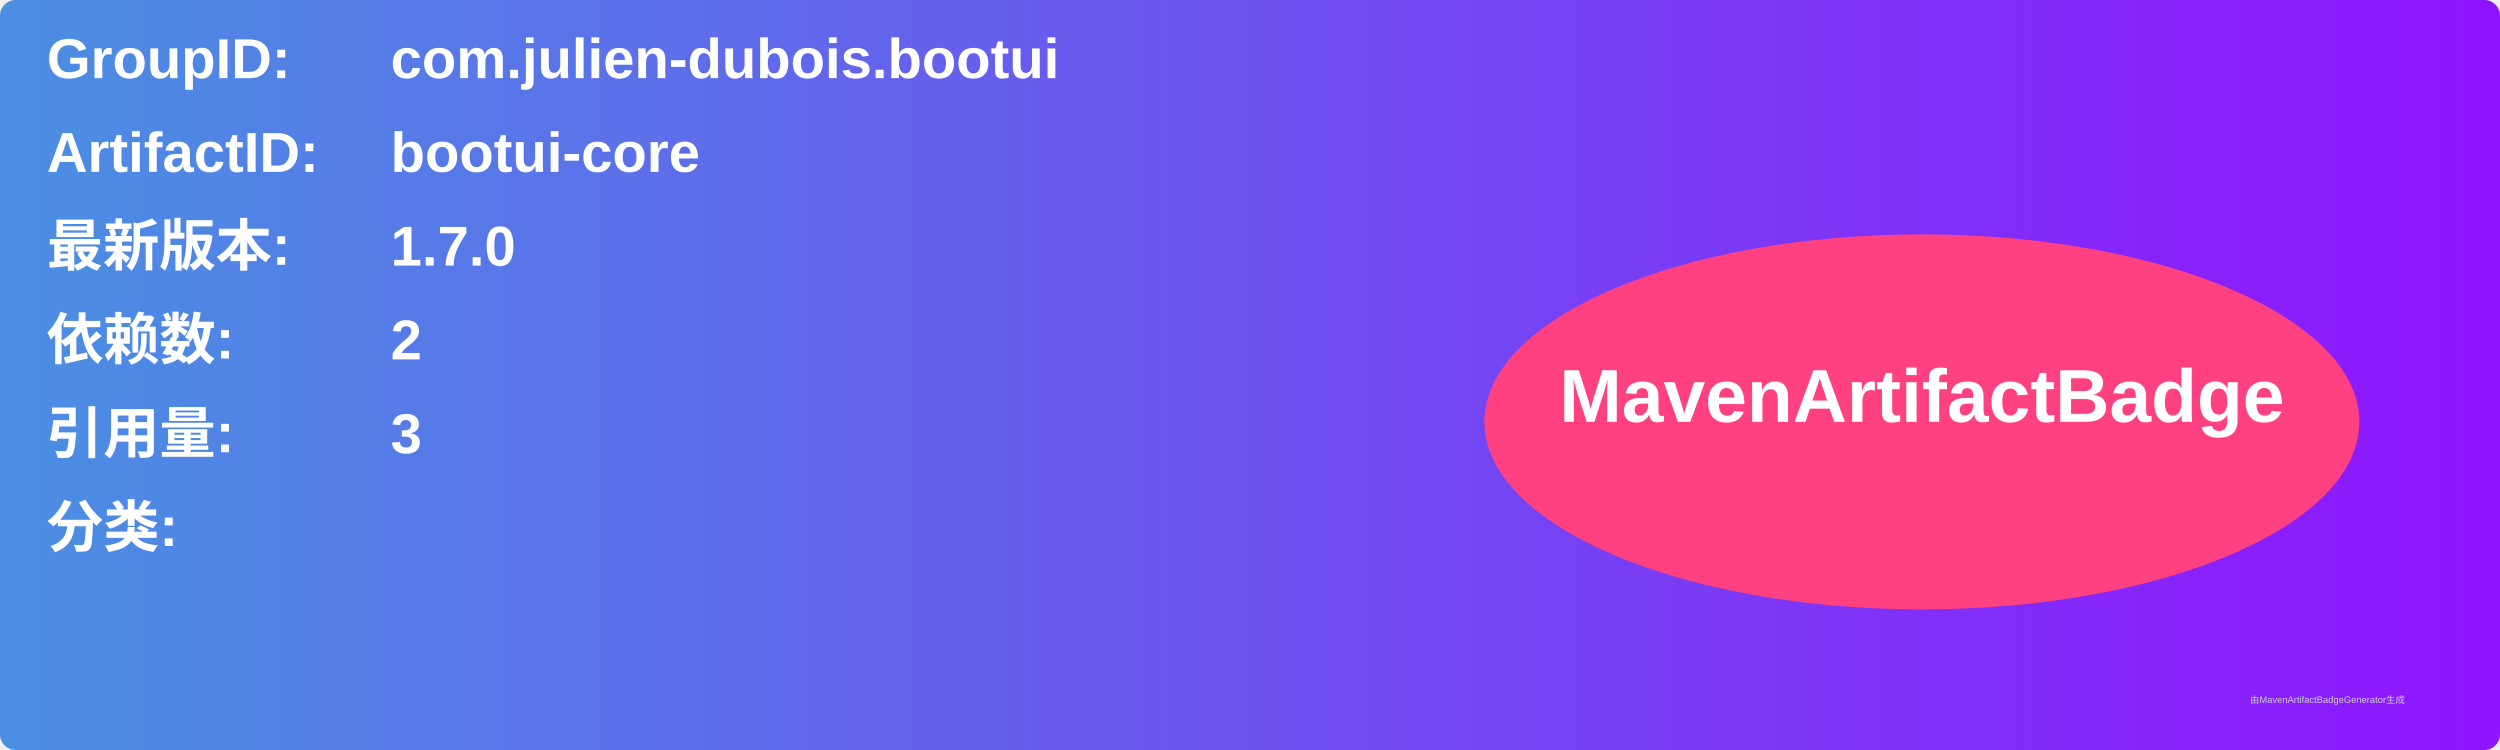
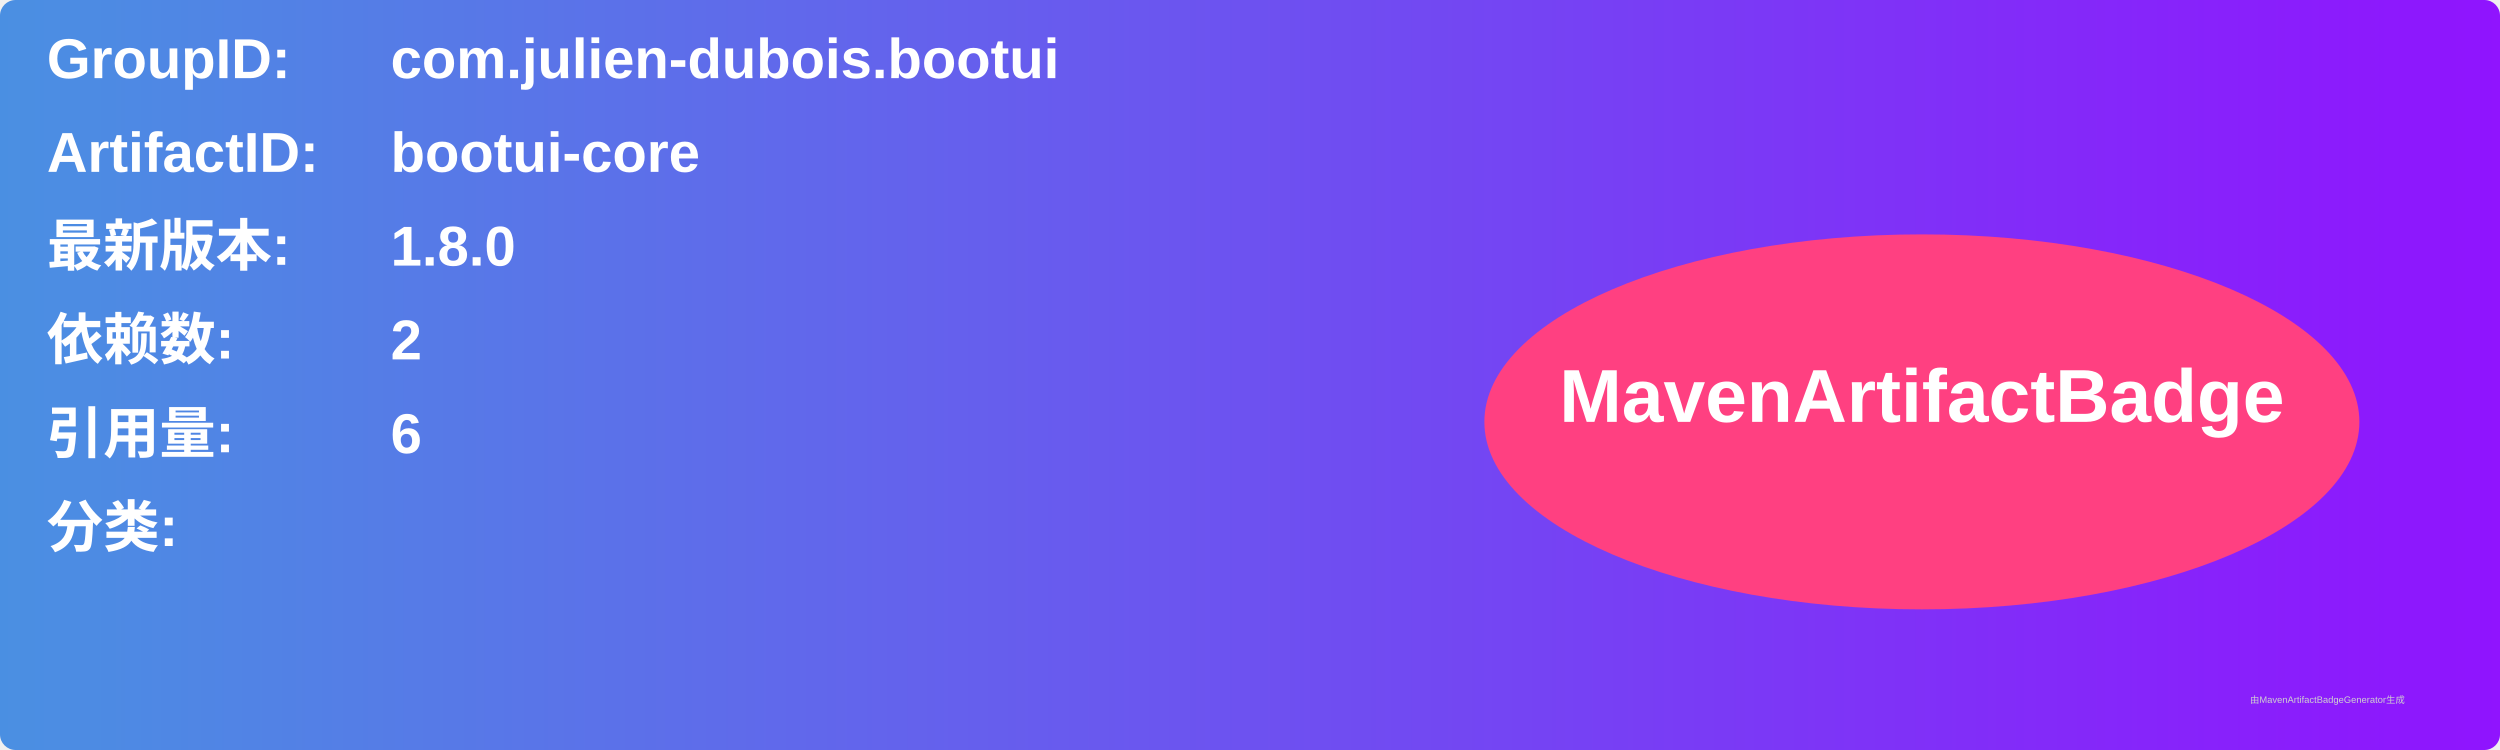
<svg xmlns="http://www.w3.org/2000/svg" width="800" height="240" viewBox="0 0 800 240">
  <linearGradient id="grad" x1="0%" y1="0%" x2="100%" y2="0%">
    <stop offset="0%" stop-color="#4a90e2" />
    <stop offset="100%" stop-color="#9013fe" />
  </linearGradient>
  <rect width="100%" height="100%" rx="5" ry="5" fill="url(#grad)" />
  <g transform="translate(15, 15)">
    <text x="0" y="10" font-family="Arial" font-size="18" fill="white" font-weight="bold" width="260">GroupID:</text>
    <text x="110" y="10" font-family="Arial" font-size="18" fill="white" font-weight="bold" width="460">com.julien-dubois.bootui</text>
    <text x="0" y="40" font-family="Arial" font-size="18" fill="white" font-weight="bold" width="260">ArtifactID:</text>
    <text x="110" y="40" font-family="Arial" font-size="18" fill="white" font-weight="bold" width="460">bootui-core</text>
    <text x="0" y="70" font-family="Arial" font-size="18" fill="white" font-weight="bold">最新版本:</text>
    <text x="110" y="70" font-family="Arial" font-size="18" fill="white" font-weight="bold">
-       <tspan font-weight="bold">1.7.0</tspan>
+       <tspan font-weight="bold">1.8.0</tspan>
    </text>
    <text x="0" y="100" font-family="Arial" font-size="18" fill="white" font-weight="bold">依赖数: </text>
    <text x="110" y="100" font-family="Arial" font-size="18" fill="white">
      <tspan font-weight="bold">2</tspan>
    </text>
    <text x="0" y="130" font-family="Arial" font-size="18" fill="white" font-weight="bold">引用量: </text>
    <text x="110" y="130" font-family="Arial" font-size="18" fill="white">
-       <tspan font-weight="bold">3</tspan>
+       <tspan font-weight="bold">6</tspan>
    </text>
    <text x="0" y="160" font-family="Arial" font-size="18" fill="white" font-weight="bold">分类:</text>
    <text x="10" y="190" font-family="Arial" font-size="10" fill="white">
      <tspan font-weight="bold" />
    </text>
    <ellipse cx="600" cy="120" rx="140" ry="60" fill="#ff4081" />
    <text x="600" y="120" text-anchor="middle" font-family="Arial" font-size="24" fill="white" font-weight="bold">MavenArtifactBadge</text>
  </g>
  <text x="720" y="225" font-family="Arial" font-size="3" fill="#d0d0d0">由MavenArtifactBadgeGenerator生成</text>
</svg>
